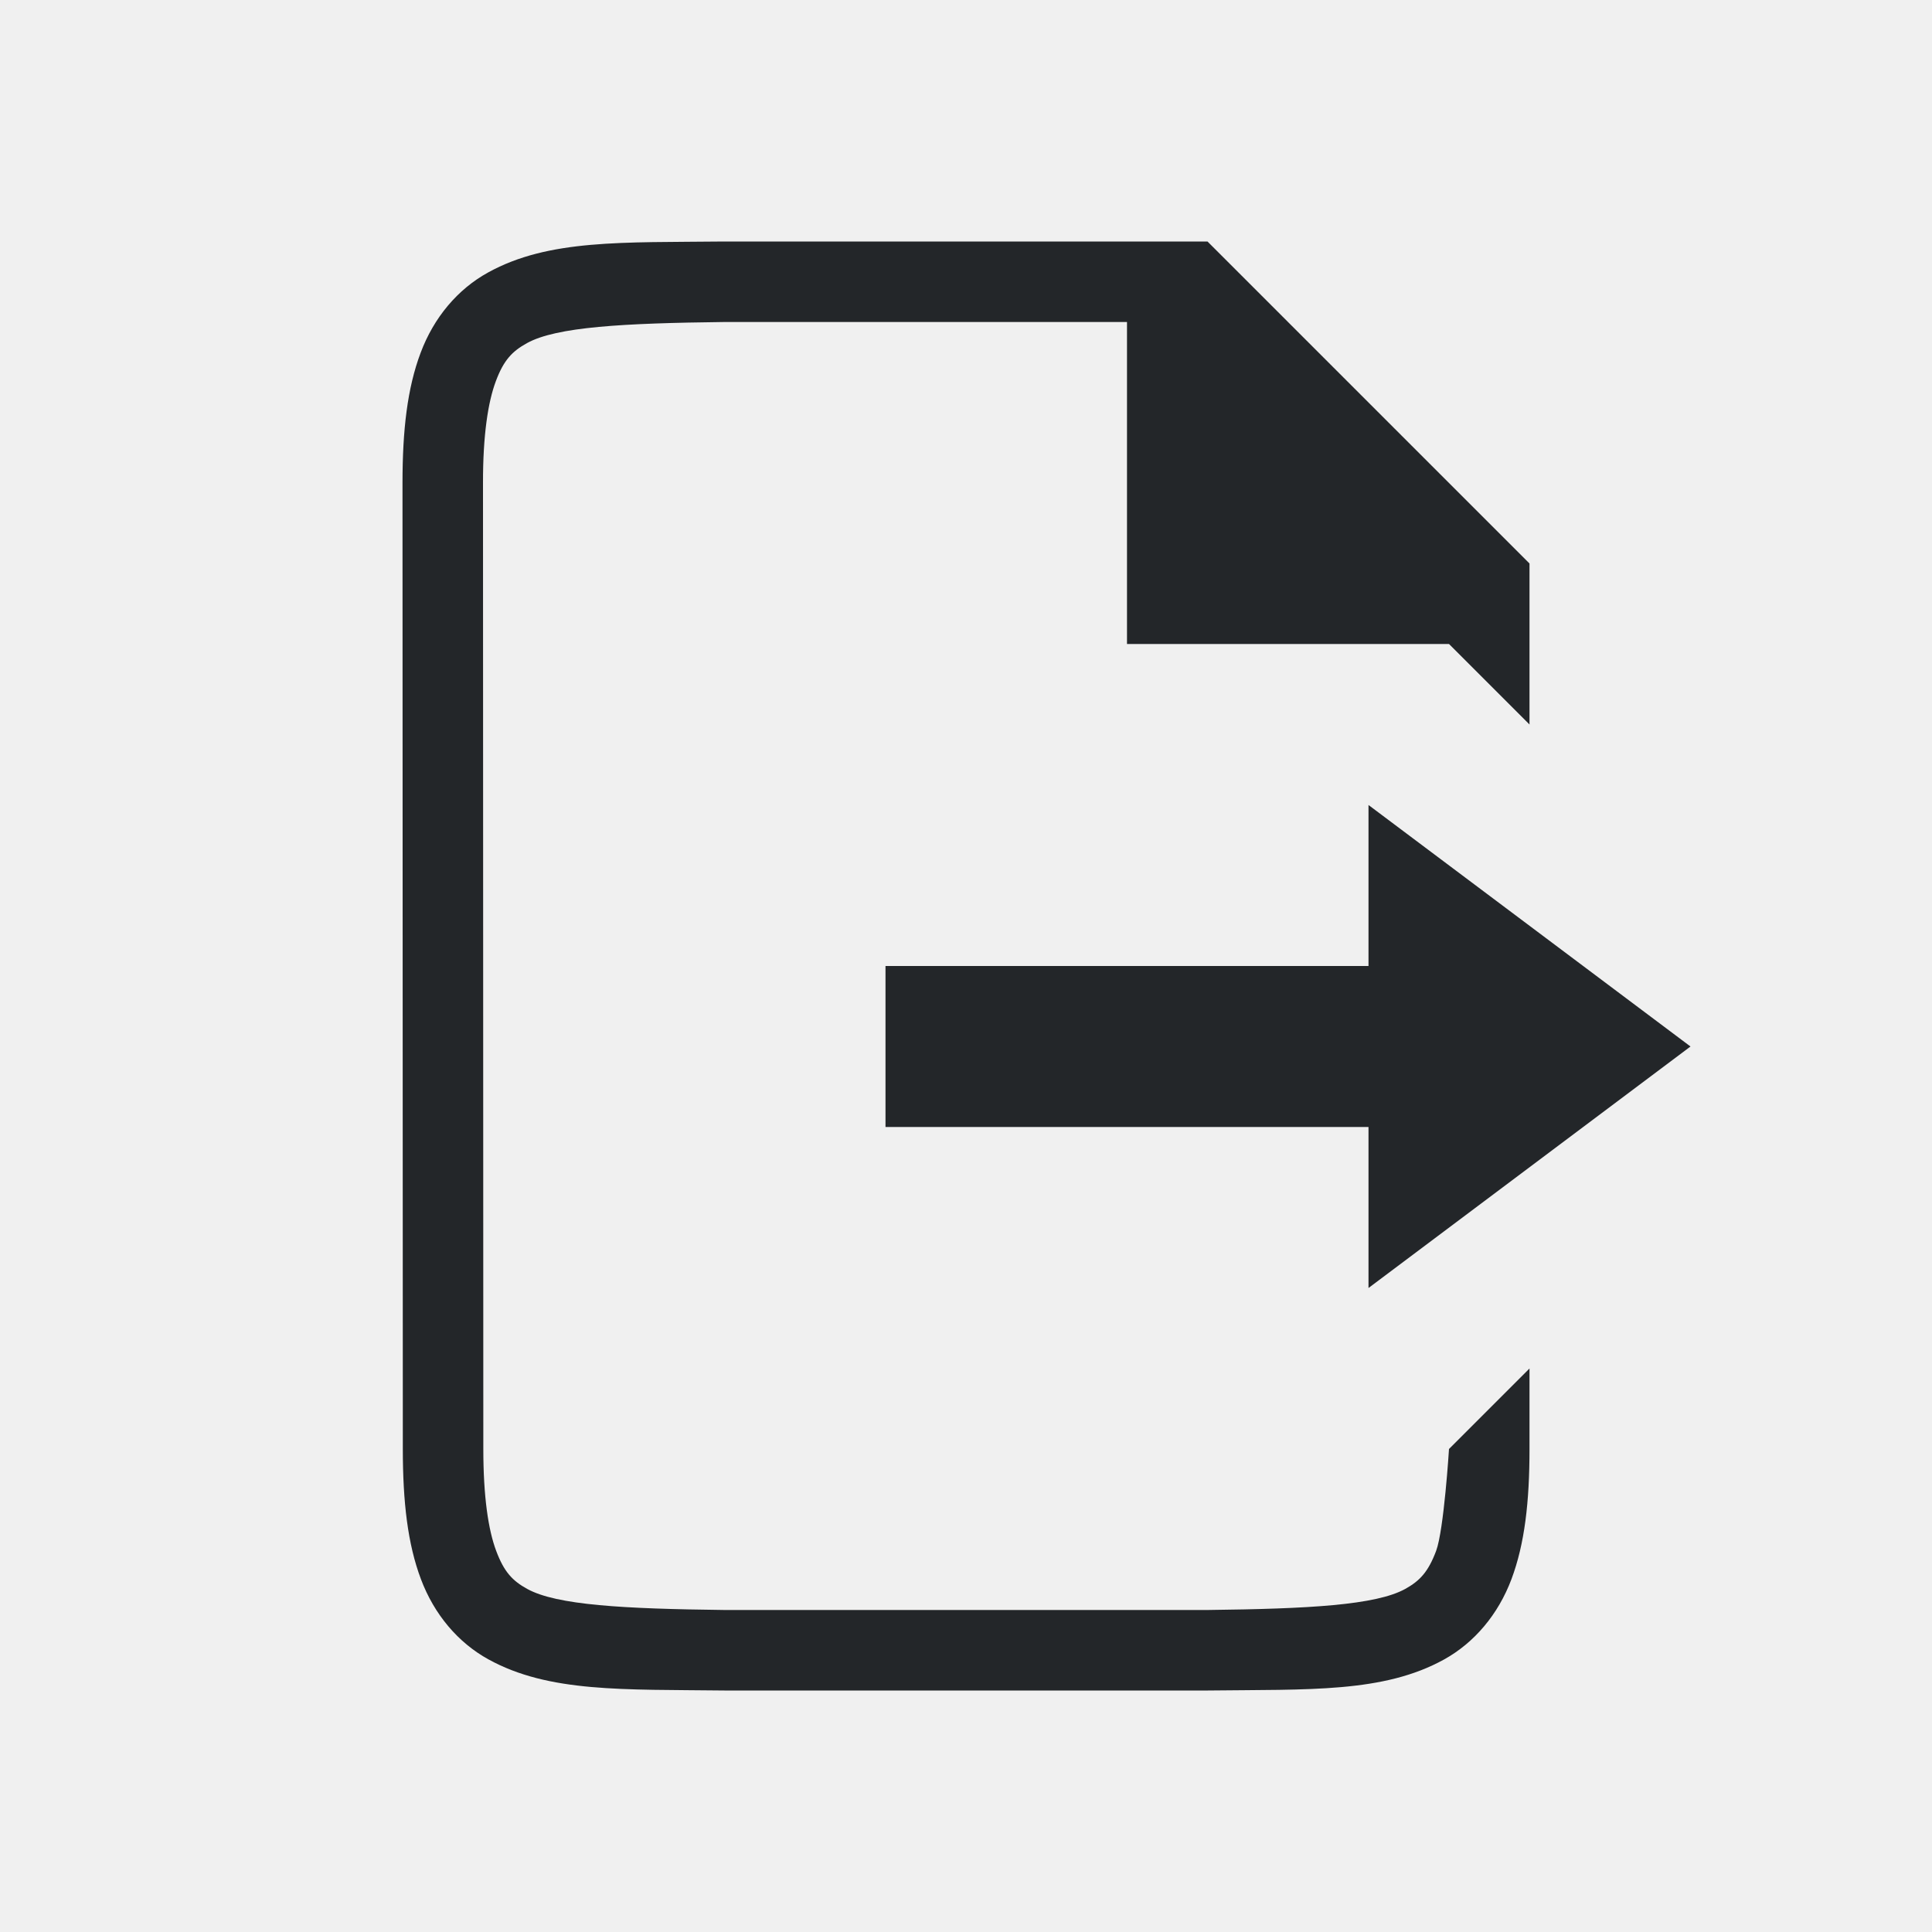
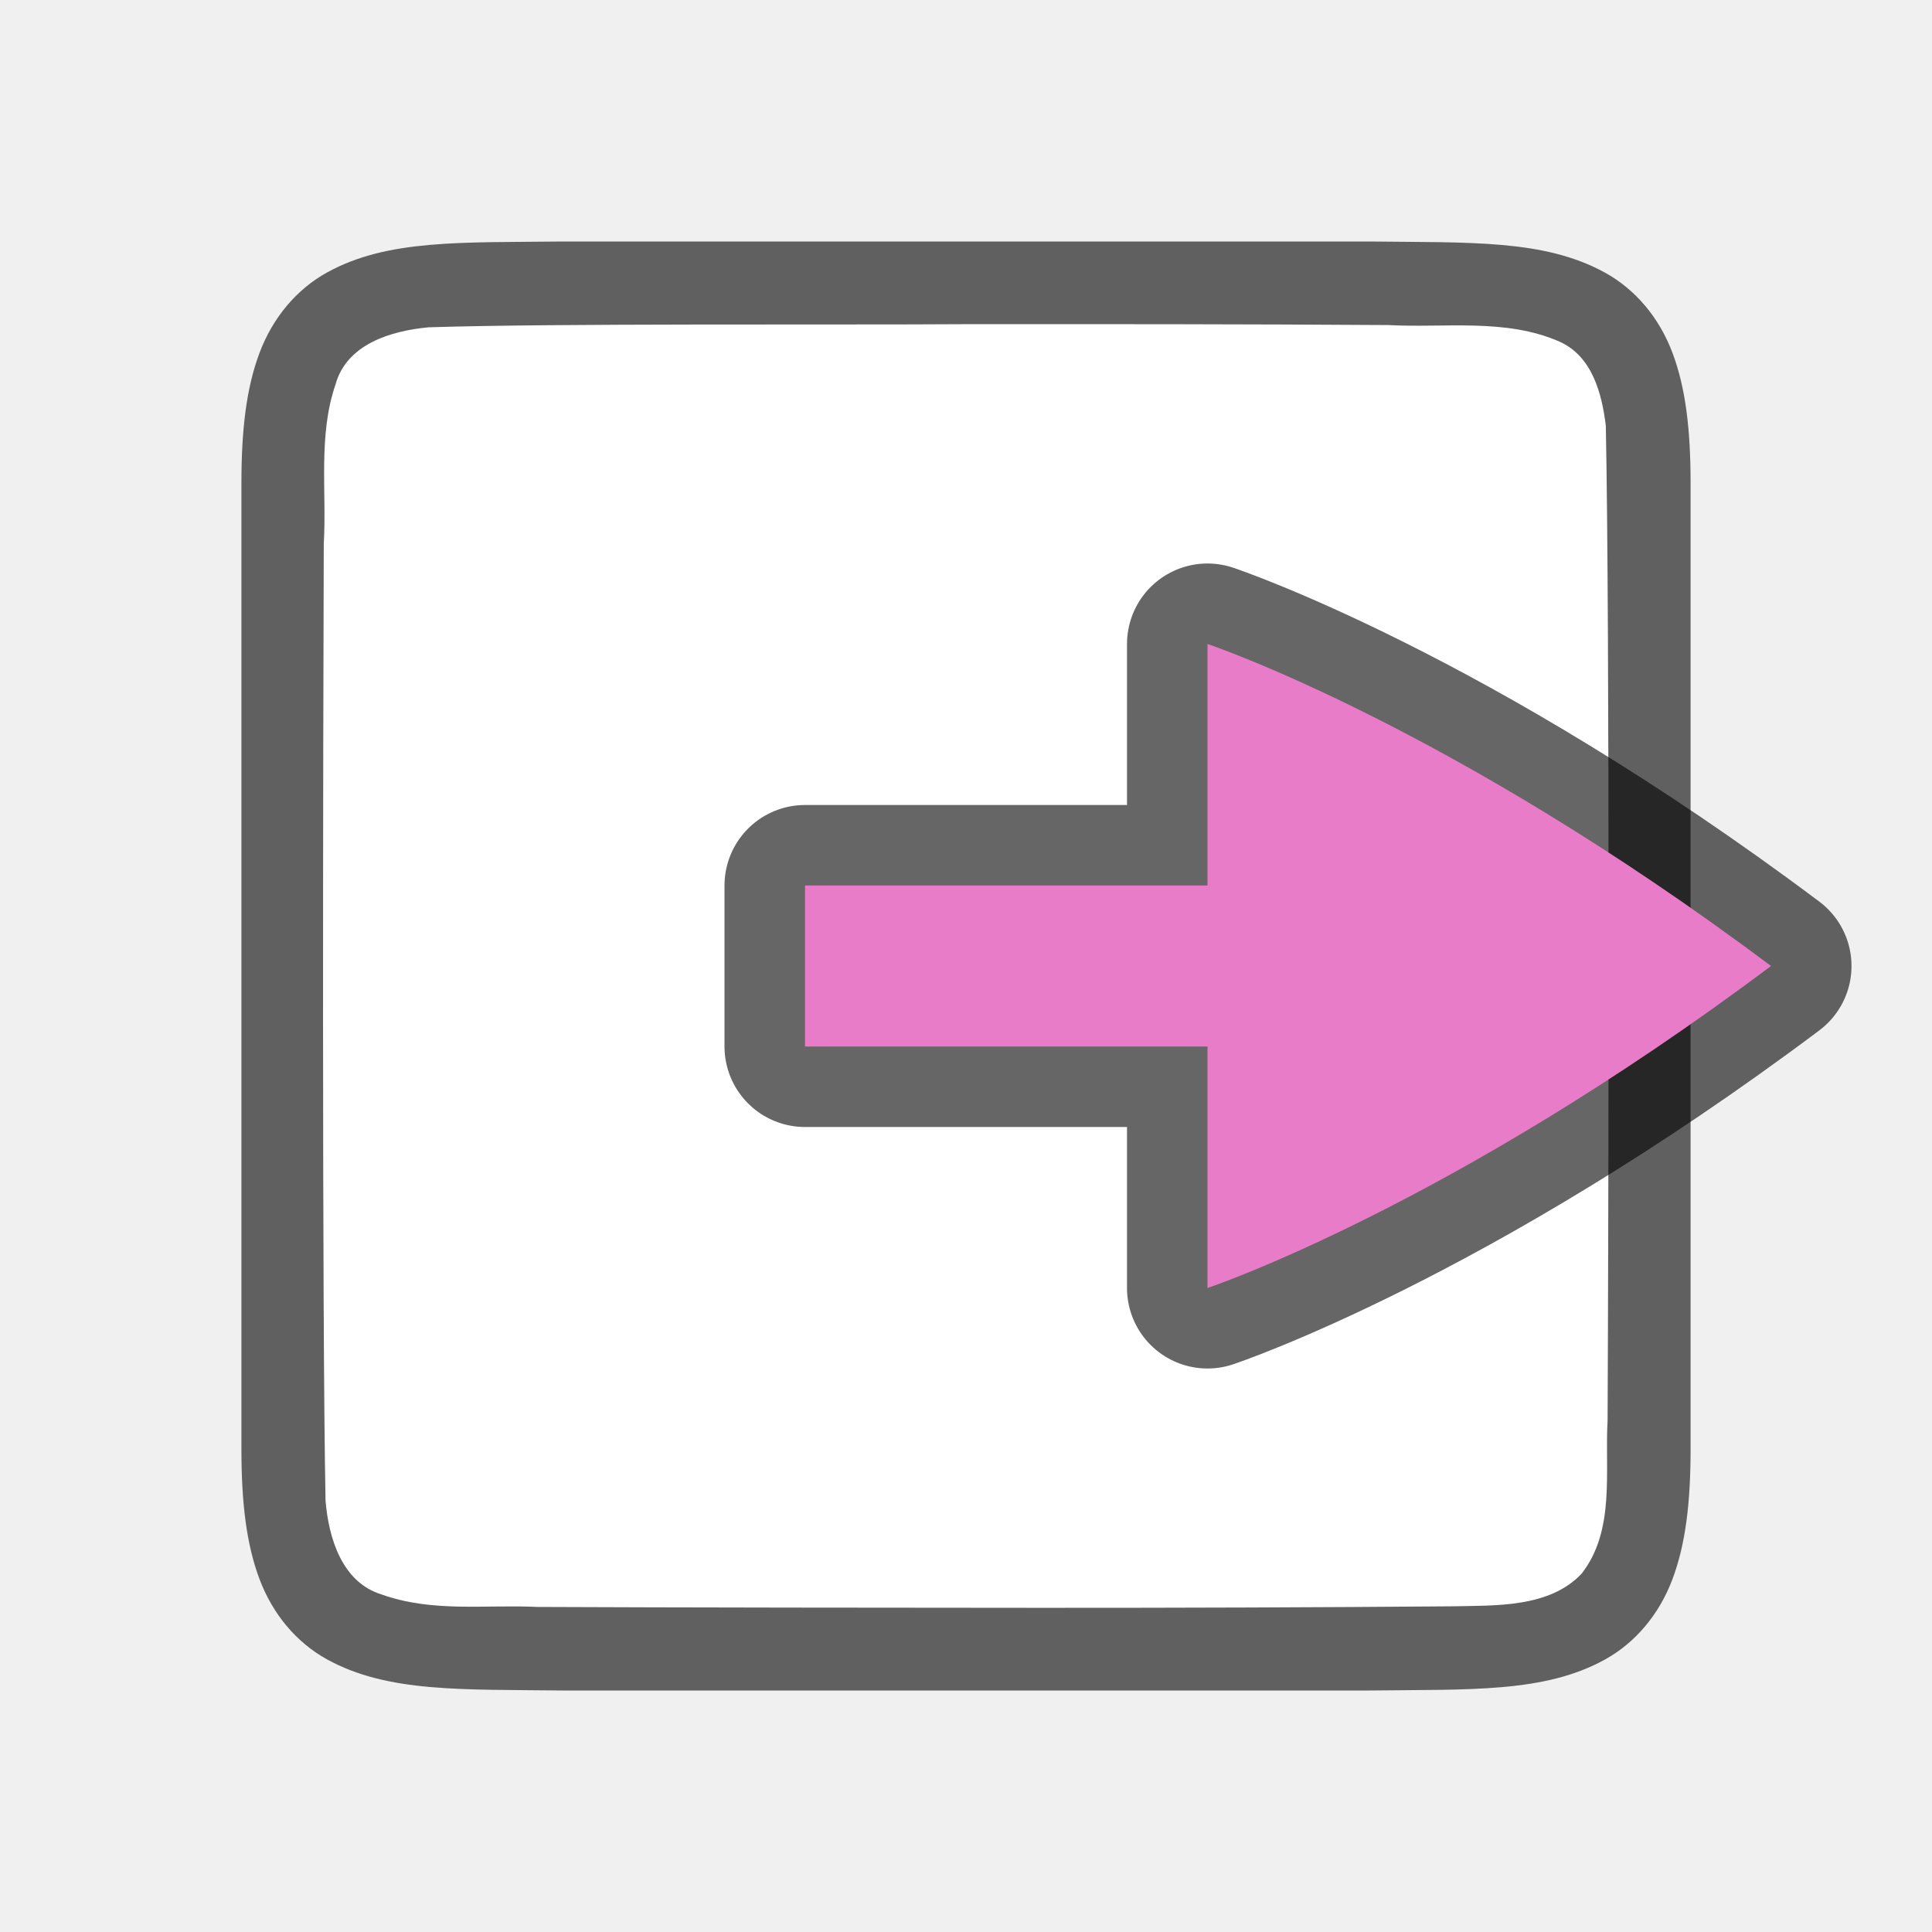
<svg xmlns="http://www.w3.org/2000/svg" xmlns:ns1="http://www.openswatchbook.org/uri/2009/osb" height="24" id="svg7384" version="1.1" width="24">
  <defs id="defs7386">
    <linearGradient id="linearGradient5606" ns1:paint="solid">
      <stop id="stop5608" offset="0" style="stop-color:#000000;stop-opacity:1;" />
    </linearGradient>
    <linearGradient id="linearGradient4526" ns1:paint="solid">
      <stop id="stop4528" offset="0" style="stop-color:#ffffff;stop-opacity:1;" />
    </linearGradient>
    <linearGradient id="linearGradient3600-4" ns1:paint="gradient">
      <stop id="stop3602-7" offset="0" style="stop-color:#f4f4f4;stop-opacity:1" />
      <stop id="stop3604-6" offset="1" style="stop-color:#dbdbdb;stop-opacity:1" />
    </linearGradient>
  </defs>
+   <path id="path4237-1" d="m 6.994,3 c -1.258,0.015 -2.179,-0.031 -2.932,0.385 -0.376,0.208 -0.673,0.559 -0.838,0.998 -0.165,0.439 -0.225,0.96 -0.225,1.617 v 1.488 10.512 c 0,0.658 0.06,1.179 0.225,1.617 0.165,0.439 0.462,0.789 0.838,0.996 0.753,0.415 1.674,0.372 2.932,0.387 h 0.002 10.006 0.004 c 1.258,-0.015 2.179,0.031 2.932,-0.385 0.376,-0.208 0.673,-0.559 0.838,-0.998 0.165,-0.439 0.225,-0.96 0.225,-1.617 V 7.467 6 c 0,-0.658 -0.06,-1.179 -0.225,-1.617 -0.165,-0.439 -0.462,-0.789 -0.838,-0.996 -0.753,-0.415 -1.674,-0.372 -2.932,-0.387 h -0.002 -10.006 z" style="font-style:normal;font-variant:normal;font-weight:normal;font-stretch:normal;font-size:15px;line-height:125%;font-family:Ubuntu;-inkscape-font-specification:Ubuntu;text-align:center;letter-spacing:0px;word-spacing:0px;writing-mode:lr-tb;text-anchor:middle;display:inline;opacity:0.6;fill:#000000;fill-opacity:1;stroke:none;stroke-width:1" />
+   <path id="path1993" d="m 11.983,4.027 c -1.557,0.011 -5.11,-0.012 -6.66,0.039 -0.461,0.043 -1.016,0.206 -1.155,0.71 -0.219,0.635 -0.108,1.334 -0.146,1.982 -0.008,2.297 -0.023,9.596 0.022,11.886 0.039,0.462 0.203,1.013 0.699,1.164 0.632,0.225 1.284,0.123 1.936,0.154 1.424,0.007 4.851,0.011 6.276,0.011 1.705,3.49e-4 3.408,-0.005 5.107,-0.019 0.512,-0.012 1.184,0.02 1.585,-0.405 0.421,-0.54 0.287,-1.268 0.323,-1.904 0.012,-2.444 0.028,-9.911 -0.022,-12.357 -0.049,-0.402 -0.17,-0.863 -0.575,-1.044 -0.668,-0.294 -1.426,-0.168 -2.126,-0.206 -1.754,-0.012 -3.509,-0.012 -5.263,-0.011 z" style="opacity:1;vector-effect:none;fill:#ffffff;fill-opacity:1;stroke:none;stroke-width:1;stroke-linecap:round;stroke-linejoin:bevel;stroke-miterlimit:4;stroke-dasharray:none;stroke-dashoffset:0;stroke-opacity:1" />
  <g id="layer9" label="status" style="display:inline" transform="translate(-753.0002,135)" />
  <g id="layer2" style="display:inline" transform="translate(-512,-232)" />
  <g id="layer4" style="display:inline" transform="translate(-512,-232)" />
  <g id="g1812" style="display:inline" transform="translate(-512,-232)" />
  <g id="g6217" style="display:inline" transform="translate(-512,-232)" />
  <g id="layer3" style="display:inline" transform="translate(-512,-232)" />
  <g id="layer1" style="display:inline" transform="translate(-512,-232)" />
-   <path d="m 18,18 c 0,0 -0.063,1.006 -0.16,1.266 -0.098,0.26 -0.201,0.371 -0.385,0.473 C 17.089,19.94 16.258,19.985 14.999,20 h -5.989 -0.006 C 7.745,19.985 6.915,19.94 6.549,19.738 6.365,19.637 6.261,19.525 6.164,19.266 6.066,19.006 6.004,18.592 6.004,18 L 6,6 C 5.999,5.408 6.062,4.994 6.16,4.734 6.257,4.474 6.363,4.363 6.547,4.262 6.913,4.06 7.741,4.015 9,4 H 9.001 14 v 4 h 4 l 1,1 V 7 L 15,3 H 8.998 8.995 C 7.736,3.014 6.816,2.969 6.063,3.385 5.686,3.592 5.389,3.944 5.225,4.383 5.06,4.821 5,5.342 5,6 l 0.004,12 c 2.1e-4,0.658 0.06,1.179 0.225,1.617 0.165,0.439 0.462,0.789 0.838,0.996 0.753,0.415 1.674,0.372 2.932,0.387 h 0.002 6.001 0.004 c 1.258,-0.015 2.179,0.031 2.932,-0.385 0.376,-0.208 0.673,-0.559 0.838,-0.998 C 18.94,19.179 19,18.658 19,18 L 19,17" id="path2732-8-9-9" style="color:#000000;font-style:normal;font-variant:normal;font-weight:normal;font-stretch:normal;font-size:medium;line-height:normal;font-family:sans-serif;font-variant-ligatures:normal;font-variant-position:normal;font-variant-caps:normal;font-variant-numeric:normal;font-variant-alternates:normal;font-feature-settings:normal;text-indent:0;text-align:start;text-decoration:none;text-decoration-line:none;text-decoration-style:solid;text-decoration-color:#000000;letter-spacing:normal;word-spacing:normal;text-transform:none;writing-mode:lr-tb;direction:ltr;text-orientation:mixed;dominant-baseline:auto;baseline-shift:baseline;text-anchor:start;white-space:normal;shape-padding:0;clip-rule:nonzero;display:inline;overflow:visible;visibility:visible;opacity:1;isolation:auto;mix-blend-mode:normal;color-interpolation:sRGB;color-interpolation-filters:linearRGB;solid-color:#000000;solid-opacity:1;vector-effect:none;fill:#232629;fill-opacity:1;fill-rule:nonzero;stroke:none;stroke-width:1;stroke-linecap:butt;stroke-linejoin:miter;stroke-miterlimit:4;stroke-dasharray:none;stroke-dashoffset:0;stroke-opacity:1;marker:none;color-rendering:auto;image-rendering:auto;shape-rendering:auto;text-rendering:auto;enable-background:accumulate" />
-   <path style="fill:#232629;stroke:none;stroke-width:1px;stroke-linecap:butt;stroke-linejoin:miter;stroke-opacity:1;fill-opacity:1" d="M 17 10 L 17 12 L 11 12 L 11 14 L 17 14 L 17 16 L 21 13 L 17 10 z " id="path827" />
+   <path id="path849" d="m 10,11 h 5 V 8 c 0,0 3,1 7,4 -4,3 -7,4 -7,4 v -3 h -5 z" style="display:inline;opacity:0.6;fill:#000000;fill-opacity:1;stroke:#000000;stroke-width:2;stroke-linecap:round;stroke-linejoin:round;stroke-miterlimit:4;stroke-dasharray:none;stroke-dashoffset:0;stroke-opacity:1;enable-background:new" />
+   <path style="display:inline;opacity:1;fill:#e97cc8;fill-opacity:1;stroke:none;stroke-width:1;stroke-linecap:round;stroke-linejoin:round;stroke-miterlimit:4;stroke-dasharray:none;stroke-dashoffset:0;stroke-opacity:0.881;enable-background:new" d="m 10,11 h 5 V 8 c 0,0 3,1 7,4 -4,3 -7,4 -7,4 v -3 h -5 z" id="rect11148-3-5-5-7-0" />
</svg>
